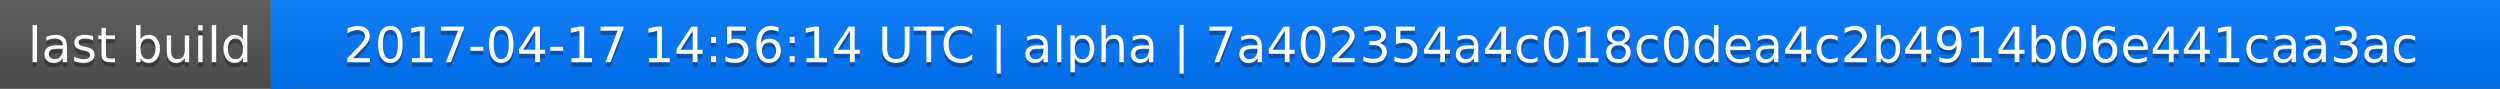
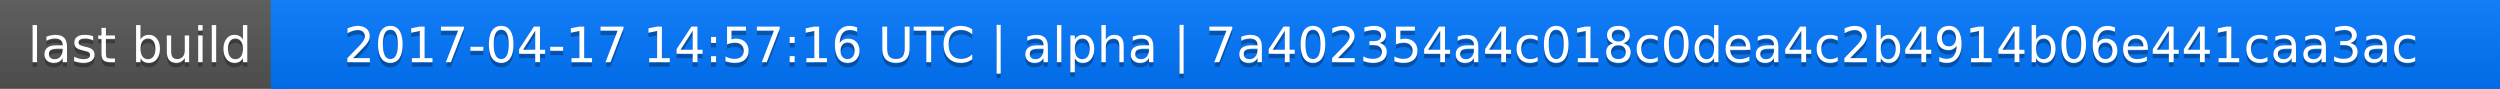
<svg xmlns="http://www.w3.org/2000/svg" width="563" height="20">
  <linearGradient id="a" x2="0" y2="100%">
    <stop offset="0" stop-color="#bbb" stop-opacity=".1" />
    <stop offset="1" stop-opacity=".1" />
  </linearGradient>
  <rect rx="0" width="563" height="20" fill="#555" />
  <rect rx="0" x="61" width="502" height="20" fill="#07f" />
  <path fill="#07f" d="M61 0h4v20h-4z" />
  <rect rx="0" width="563" height="20" fill="url(#a)" />
  <g fill="#fff" text-anchor="middle" font-family="DejaVu Sans,Verdana,Geneva,sans-serif" font-size="11">
    <text x="31.5" y="15" fill="#010101" fill-opacity=".3">last build</text>
    <text x="31.5" y="14">last build</text>
-     <text x="311" y="15" fill="#010101" fill-opacity=".3">2017-04-17 14:56:14 UTC | alpha | 7a402354a4c018c0dea4c2b4914b06e441caa3ac</text>
-     <text x="311" y="14">2017-04-17 14:56:14 UTC | alpha | 7a402354a4c018c0dea4c2b4914b06e441caa3ac</text>
+     <text x="311" y="15" fill="#010101" fill-opacity=".3">2017-04-17 14:57:16 UTC | alpha | 7a402354a4c018c0dea4c2b4914b06e441caa3ac</text>
+     <text x="311" y="14">2017-04-17 14:57:16 UTC | alpha | 7a402354a4c018c0dea4c2b4914b06e441caa3ac</text>
  </g>
</svg>
